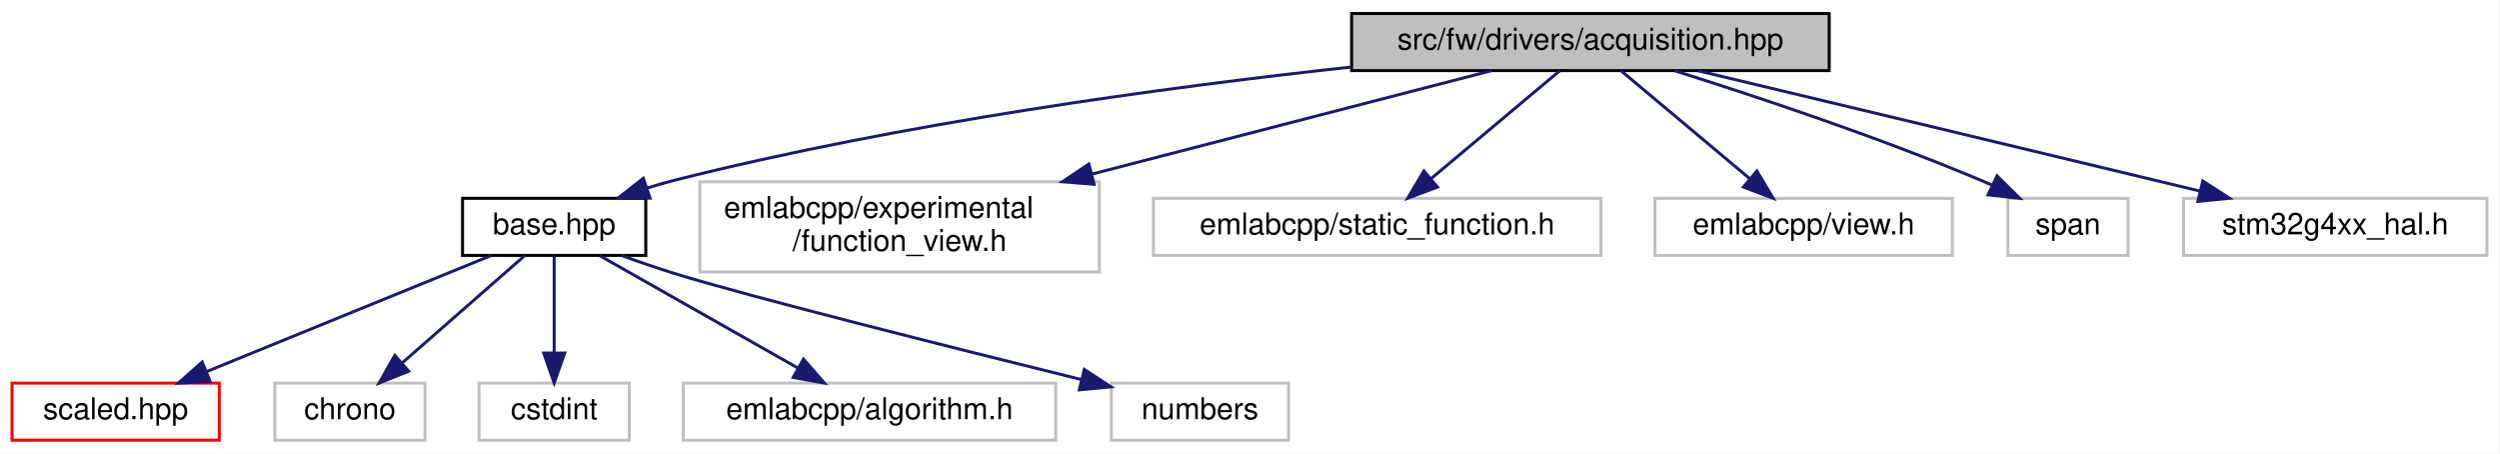
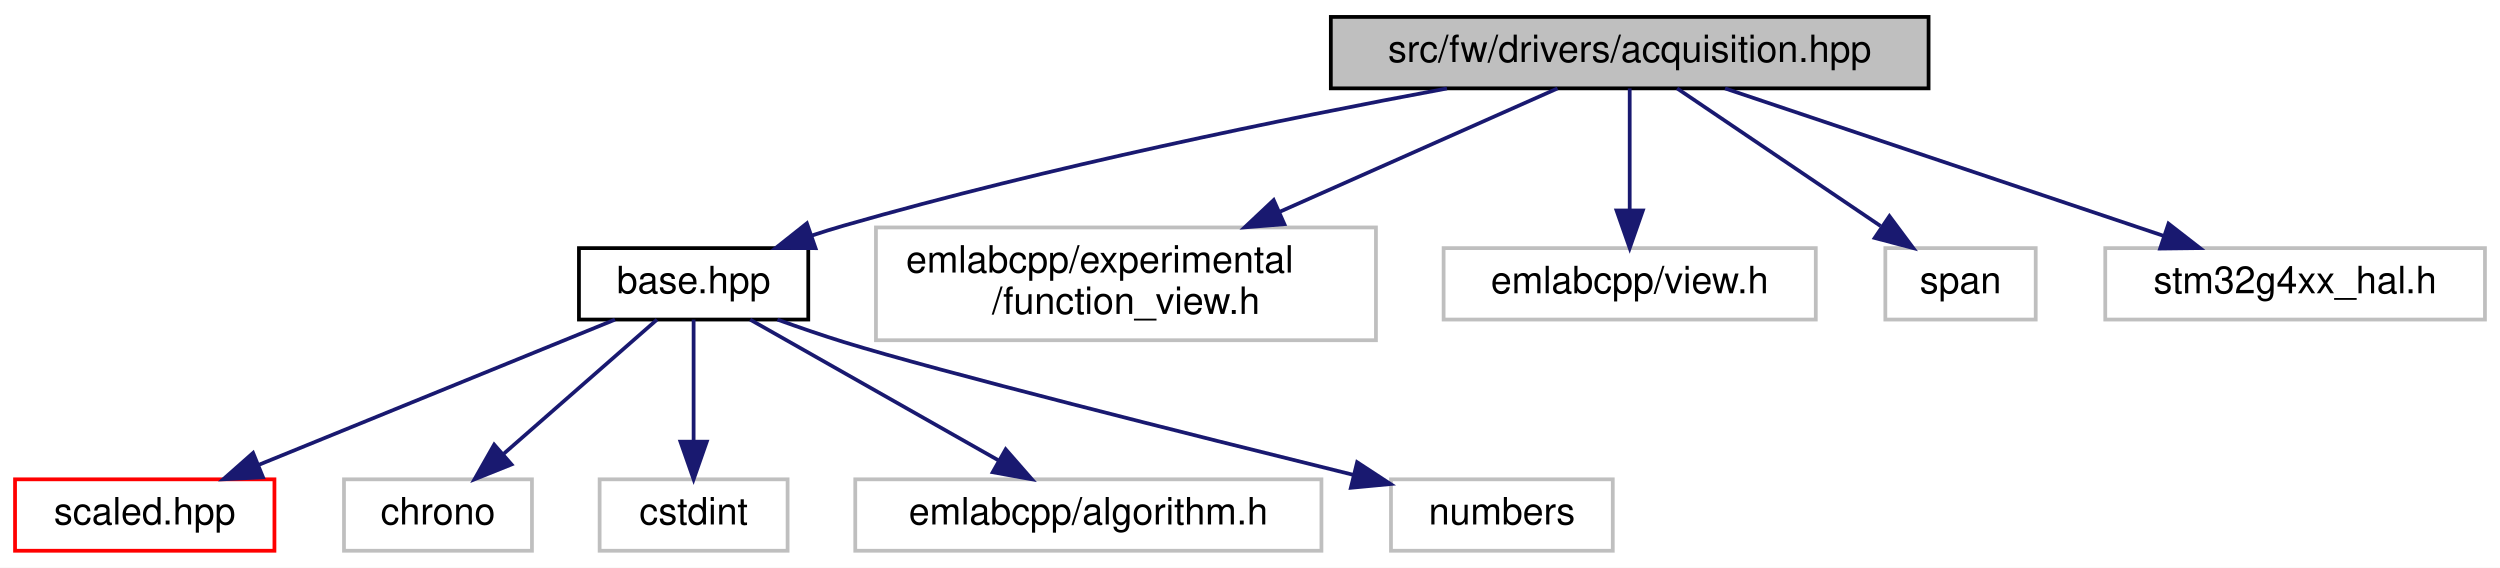
- <svg xmlns="http://www.w3.org/2000/svg" xmlns:xlink="http://www.w3.org/1999/xlink" width="832pt" height="151pt" viewBox="0.00 0.00 832.00 151.00">
+ <svg xmlns="http://www.w3.org/2000/svg" xmlns:xlink="http://www.w3.org/1999/xlink" width="665pt" height="151pt" viewBox="0.00 0.00 665.00 151.00">
  <g id="graph0" class="graph" transform="scale(1 1) rotate(0) translate(4 147)">
-     <polygon fill="white" stroke="transparent" points="-4,4 -4,-147 828,-147 828,4 -4,4" />
+     <polygon fill="white" stroke="transparent" points="-4,4 -4,-147 661,-147 661,4 -4,4" />
    <g id="node1" class="node">
      <g id="a_node1">
        <a xlink:title=" ">
-           <polygon fill="#bfbfbf" stroke="black" points="446,-123.5 446,-142.5 605,-142.5 605,-123.5 446,-123.5" />
-           <text text-anchor="middle" x="525.5" y="-130.5" font-family="Helvetica,sans-Serif" font-size="10.00">src/fw/drivers/acquisition.hpp</text>
+           <polygon fill="#bfbfbf" stroke="black" points="350,-123.5 350,-142.5 509,-142.5 509,-123.5 350,-123.5" />
+           <text text-anchor="middle" x="429.5" y="-130.5" font-family="Helvetica,sans-Serif" font-size="10.00">src/fw/drivers/acquisition.hpp</text>
        </a>
      </g>
    </g>
    <g id="node2" class="node">
      <g id="a_node2">
        <a xlink:href="base_8hpp.html" target="_top" xlink:title=" ">
          <polygon fill="white" stroke="black" points="150,-62 150,-81 211,-81 211,-62 150,-62" />
          <text text-anchor="middle" x="180.5" y="-69" font-family="Helvetica,sans-Serif" font-size="10.00">base.hpp</text>
        </a>
      </g>
    </g>
    <g id="edge1" class="edge">
-       <path fill="none" stroke="midnightblue" d="M445.97,-124.7C383.91,-117.94 295.88,-106.02 220.5,-87 217.52,-86.25 214.44,-85.36 211.39,-84.39" />
-       <polygon fill="midnightblue" stroke="midnightblue" points="212.44,-81.05 201.84,-81.13 210.18,-87.67 212.44,-81.05" />
+       <path fill="none" stroke="midnightblue" d="M380.89,-123.47C338.24,-115.53 274.72,-102.59 220.5,-87 217.7,-86.2 214.82,-85.3 211.95,-84.35" />
+       <polygon fill="midnightblue" stroke="midnightblue" points="212.93,-80.99 202.33,-81.02 210.63,-87.6 212.93,-80.99" />
    </g>
    <g id="node8" class="node">
      <g id="a_node8">
        <a xlink:title=" ">
          <polygon fill="white" stroke="#bfbfbf" points="229,-56.5 229,-86.5 362,-86.5 362,-56.5 229,-56.5" />
          <text text-anchor="start" x="237" y="-74.5" font-family="Helvetica,sans-Serif" font-size="10.00">emlabcpp/experimental</text>
          <text text-anchor="middle" x="295.5" y="-63.5" font-family="Helvetica,sans-Serif" font-size="10.00">/function_view.h</text>
        </a>
      </g>
    </g>
    <g id="edge7" class="edge">
-       <path fill="none" stroke="midnightblue" d="M492.55,-123.48C457.98,-114.53 402.76,-100.25 359.57,-89.07" />
-       <polygon fill="midnightblue" stroke="midnightblue" points="360.26,-85.64 349.71,-86.52 358.51,-92.42 360.26,-85.64" />
+       <path fill="none" stroke="midnightblue" d="M410.3,-123.48C391.13,-114.96 361.08,-101.62 336.53,-90.72" />
+       <polygon fill="midnightblue" stroke="midnightblue" points="337.64,-87.38 327.08,-86.52 334.8,-93.78 337.64,-87.38" />
    </g>
    <g id="node9" class="node">
      <g id="a_node9">
        <a xlink:title=" ">
-           <polygon fill="white" stroke="#bfbfbf" points="380,-62 380,-81 529,-81 529,-62 380,-62" />
-           <text text-anchor="middle" x="454.5" y="-69" font-family="Helvetica,sans-Serif" font-size="10.00">emlabcpp/static_function.h</text>
+           <polygon fill="white" stroke="#bfbfbf" points="380,-62 380,-81 479,-81 479,-62 380,-62" />
+           <text text-anchor="middle" x="429.5" y="-69" font-family="Helvetica,sans-Serif" font-size="10.00">emlabcpp/view.h</text>
        </a>
      </g>
    </g>
    <g id="edge8" class="edge">
-       <path fill="none" stroke="midnightblue" d="M515.33,-123.48C504.15,-114.11 485.98,-98.88 472.41,-87.51" />
-       <polygon fill="midnightblue" stroke="midnightblue" points="474.57,-84.75 464.65,-81.01 470.07,-90.11 474.57,-84.75" />
+       <path fill="none" stroke="midnightblue" d="M429.5,-123.48C429.5,-115.08 429.5,-101.98 429.5,-91.16" />
+       <polygon fill="midnightblue" stroke="midnightblue" points="433,-91.01 429.5,-81.01 426,-91.01 433,-91.01" />
    </g>
    <g id="node10" class="node">
      <g id="a_node10">
        <a xlink:title=" ">
-           <polygon fill="white" stroke="#bfbfbf" points="547,-62 547,-81 646,-81 646,-62 547,-62" />
-           <text text-anchor="middle" x="596.5" y="-69" font-family="Helvetica,sans-Serif" font-size="10.00">emlabcpp/view.h</text>
+           <polygon fill="white" stroke="#bfbfbf" points="497.5,-62 497.5,-81 537.5,-81 537.5,-62 497.5,-62" />
+           <text text-anchor="middle" x="517.5" y="-69" font-family="Helvetica,sans-Serif" font-size="10.00">span</text>
        </a>
      </g>
    </g>
    <g id="edge9" class="edge">
-       <path fill="none" stroke="midnightblue" d="M535.67,-123.48C546.85,-114.11 565.02,-98.88 578.59,-87.51" />
-       <polygon fill="midnightblue" stroke="midnightblue" points="580.93,-90.11 586.35,-81.01 576.43,-84.75 580.93,-90.11" />
+       <path fill="none" stroke="midnightblue" d="M442.11,-123.48C456.22,-113.93 479.33,-98.31 496.25,-86.87" />
+       <polygon fill="midnightblue" stroke="midnightblue" points="498.59,-89.51 504.92,-81.01 494.67,-83.71 498.59,-89.51" />
    </g>
    <g id="node11" class="node">
      <g id="a_node11">
        <a xlink:title=" ">
-           <polygon fill="white" stroke="#bfbfbf" points="664.5,-62 664.5,-81 704.5,-81 704.5,-62 664.5,-62" />
-           <text text-anchor="middle" x="684.5" y="-69" font-family="Helvetica,sans-Serif" font-size="10.00">span</text>
+           <polygon fill="white" stroke="#bfbfbf" points="556,-62 556,-81 657,-81 657,-62 556,-62" />
+           <text text-anchor="middle" x="606.5" y="-69" font-family="Helvetica,sans-Serif" font-size="10.00">stm32g4xx_hal.h</text>
        </a>
      </g>
    </g>
    <g id="edge10" class="edge">
-       <path fill="none" stroke="midnightblue" d="M553.54,-123.46C580.14,-115.09 621.05,-101.5 655.5,-87 656.7,-86.5 657.91,-85.97 659.14,-85.42" />
-       <polygon fill="midnightblue" stroke="midnightblue" points="660.89,-88.46 668.42,-81.01 657.88,-82.14 660.89,-88.46" />
-     </g>
-     <g id="node12" class="node">
-       <g id="a_node12">
-         <a xlink:title=" ">
-           <polygon fill="white" stroke="#bfbfbf" points="723,-62 723,-81 824,-81 824,-62 723,-62" />
-           <text text-anchor="middle" x="773.5" y="-69" font-family="Helvetica,sans-Serif" font-size="10.00">stm32g4xx_hal.h</text>
-         </a>
-       </g>
-     </g>
-     <g id="edge11" class="edge">
-       <path fill="none" stroke="midnightblue" d="M561.2,-123.48C599.02,-114.45 660.48,-99.75 713.5,-87 718.26,-85.85 723.24,-84.66 728.2,-83.46" />
-       <polygon fill="midnightblue" stroke="midnightblue" points="729.39,-86.77 738.29,-81.02 727.74,-79.97 729.39,-86.77" />
+       <path fill="none" stroke="midnightblue" d="M454.86,-123.48C485.48,-113.18 537.16,-95.81 571.55,-84.25" />
+       <polygon fill="midnightblue" stroke="midnightblue" points="572.82,-87.51 581.19,-81.01 570.59,-80.88 572.82,-87.51" />
    </g>
    <g id="node3" class="node">
      <g id="a_node3">
        <a xlink:href="scaled_8hpp.html" target="_top" xlink:title=" ">
          <polygon fill="white" stroke="red" points="0,-0.5 0,-19.5 69,-19.5 69,-0.5 0,-0.5" />
          <text text-anchor="middle" x="34.5" y="-7.5" font-family="Helvetica,sans-Serif" font-size="10.00">scaled.hpp</text>
        </a>
      </g>
    </g>
    <g id="edge2" class="edge">
      <path fill="none" stroke="midnightblue" d="M159.58,-61.98C134.75,-51.86 93.16,-34.9 64.81,-23.35" />
      <polygon fill="midnightblue" stroke="midnightblue" points="65.96,-20.04 55.38,-19.51 63.32,-26.52 65.96,-20.04" />
    </g>
    <g id="node4" class="node">
      <g id="a_node4">
        <a xlink:title=" ">
          <polygon fill="white" stroke="#bfbfbf" points="87.5,-0.5 87.5,-19.5 137.5,-19.5 137.5,-0.5 87.5,-0.5" />
          <text text-anchor="middle" x="112.5" y="-7.5" font-family="Helvetica,sans-Serif" font-size="10.00">chrono</text>
        </a>
      </g>
    </g>
    <g id="edge3" class="edge">
      <path fill="none" stroke="midnightblue" d="M170.76,-61.98C160.15,-52.7 142.98,-37.67 130.02,-26.33" />
      <polygon fill="midnightblue" stroke="midnightblue" points="132.06,-23.46 122.22,-19.51 127.45,-28.73 132.06,-23.46" />
    </g>
    <g id="node5" class="node">
      <g id="a_node5">
        <a xlink:title=" ">
          <polygon fill="white" stroke="#bfbfbf" points="155.5,-0.5 155.5,-19.5 205.5,-19.5 205.5,-0.5 155.5,-0.5" />
          <text text-anchor="middle" x="180.5" y="-7.5" font-family="Helvetica,sans-Serif" font-size="10.00">cstdint</text>
        </a>
      </g>
    </g>
    <g id="edge4" class="edge">
      <path fill="none" stroke="midnightblue" d="M180.5,-61.98C180.5,-53.58 180.5,-40.48 180.5,-29.66" />
      <polygon fill="midnightblue" stroke="midnightblue" points="184,-29.51 180.5,-19.51 177,-29.51 184,-29.51" />
    </g>
    <g id="node6" class="node">
      <g id="a_node6">
        <a xlink:title=" ">
          <polygon fill="white" stroke="#bfbfbf" points="223.5,-0.5 223.5,-19.5 347.5,-19.5 347.5,-0.5 223.5,-0.5" />
          <text text-anchor="middle" x="285.5" y="-7.5" font-family="Helvetica,sans-Serif" font-size="10.00">emlabcpp/algorithm.h</text>
        </a>
      </g>
    </g>
    <g id="edge5" class="edge">
      <path fill="none" stroke="midnightblue" d="M195.54,-61.98C212.78,-52.21 241.24,-36.08 261.53,-24.58" />
      <polygon fill="midnightblue" stroke="midnightblue" points="263.51,-27.48 270.48,-19.51 260.06,-21.39 263.51,-27.48" />
    </g>
    <g id="node7" class="node">
      <g id="a_node7">
        <a xlink:title=" ">
          <polygon fill="white" stroke="#bfbfbf" points="366,-0.5 366,-19.5 425,-19.5 425,-0.5 366,-0.5" />
          <text text-anchor="middle" x="395.5" y="-7.5" font-family="Helvetica,sans-Serif" font-size="10.00">numbers</text>
        </a>
      </g>
    </g>
    <g id="edge6" class="edge">
      <path fill="none" stroke="midnightblue" d="M202.8,-61.99C208.53,-59.92 214.71,-57.79 220.5,-56 245.54,-48.26 312.46,-31.45 355.91,-20.71" />
      <polygon fill="midnightblue" stroke="midnightblue" points="357,-24.05 365.87,-18.25 355.33,-17.25 357,-24.05" />
    </g>
  </g>
</svg>
